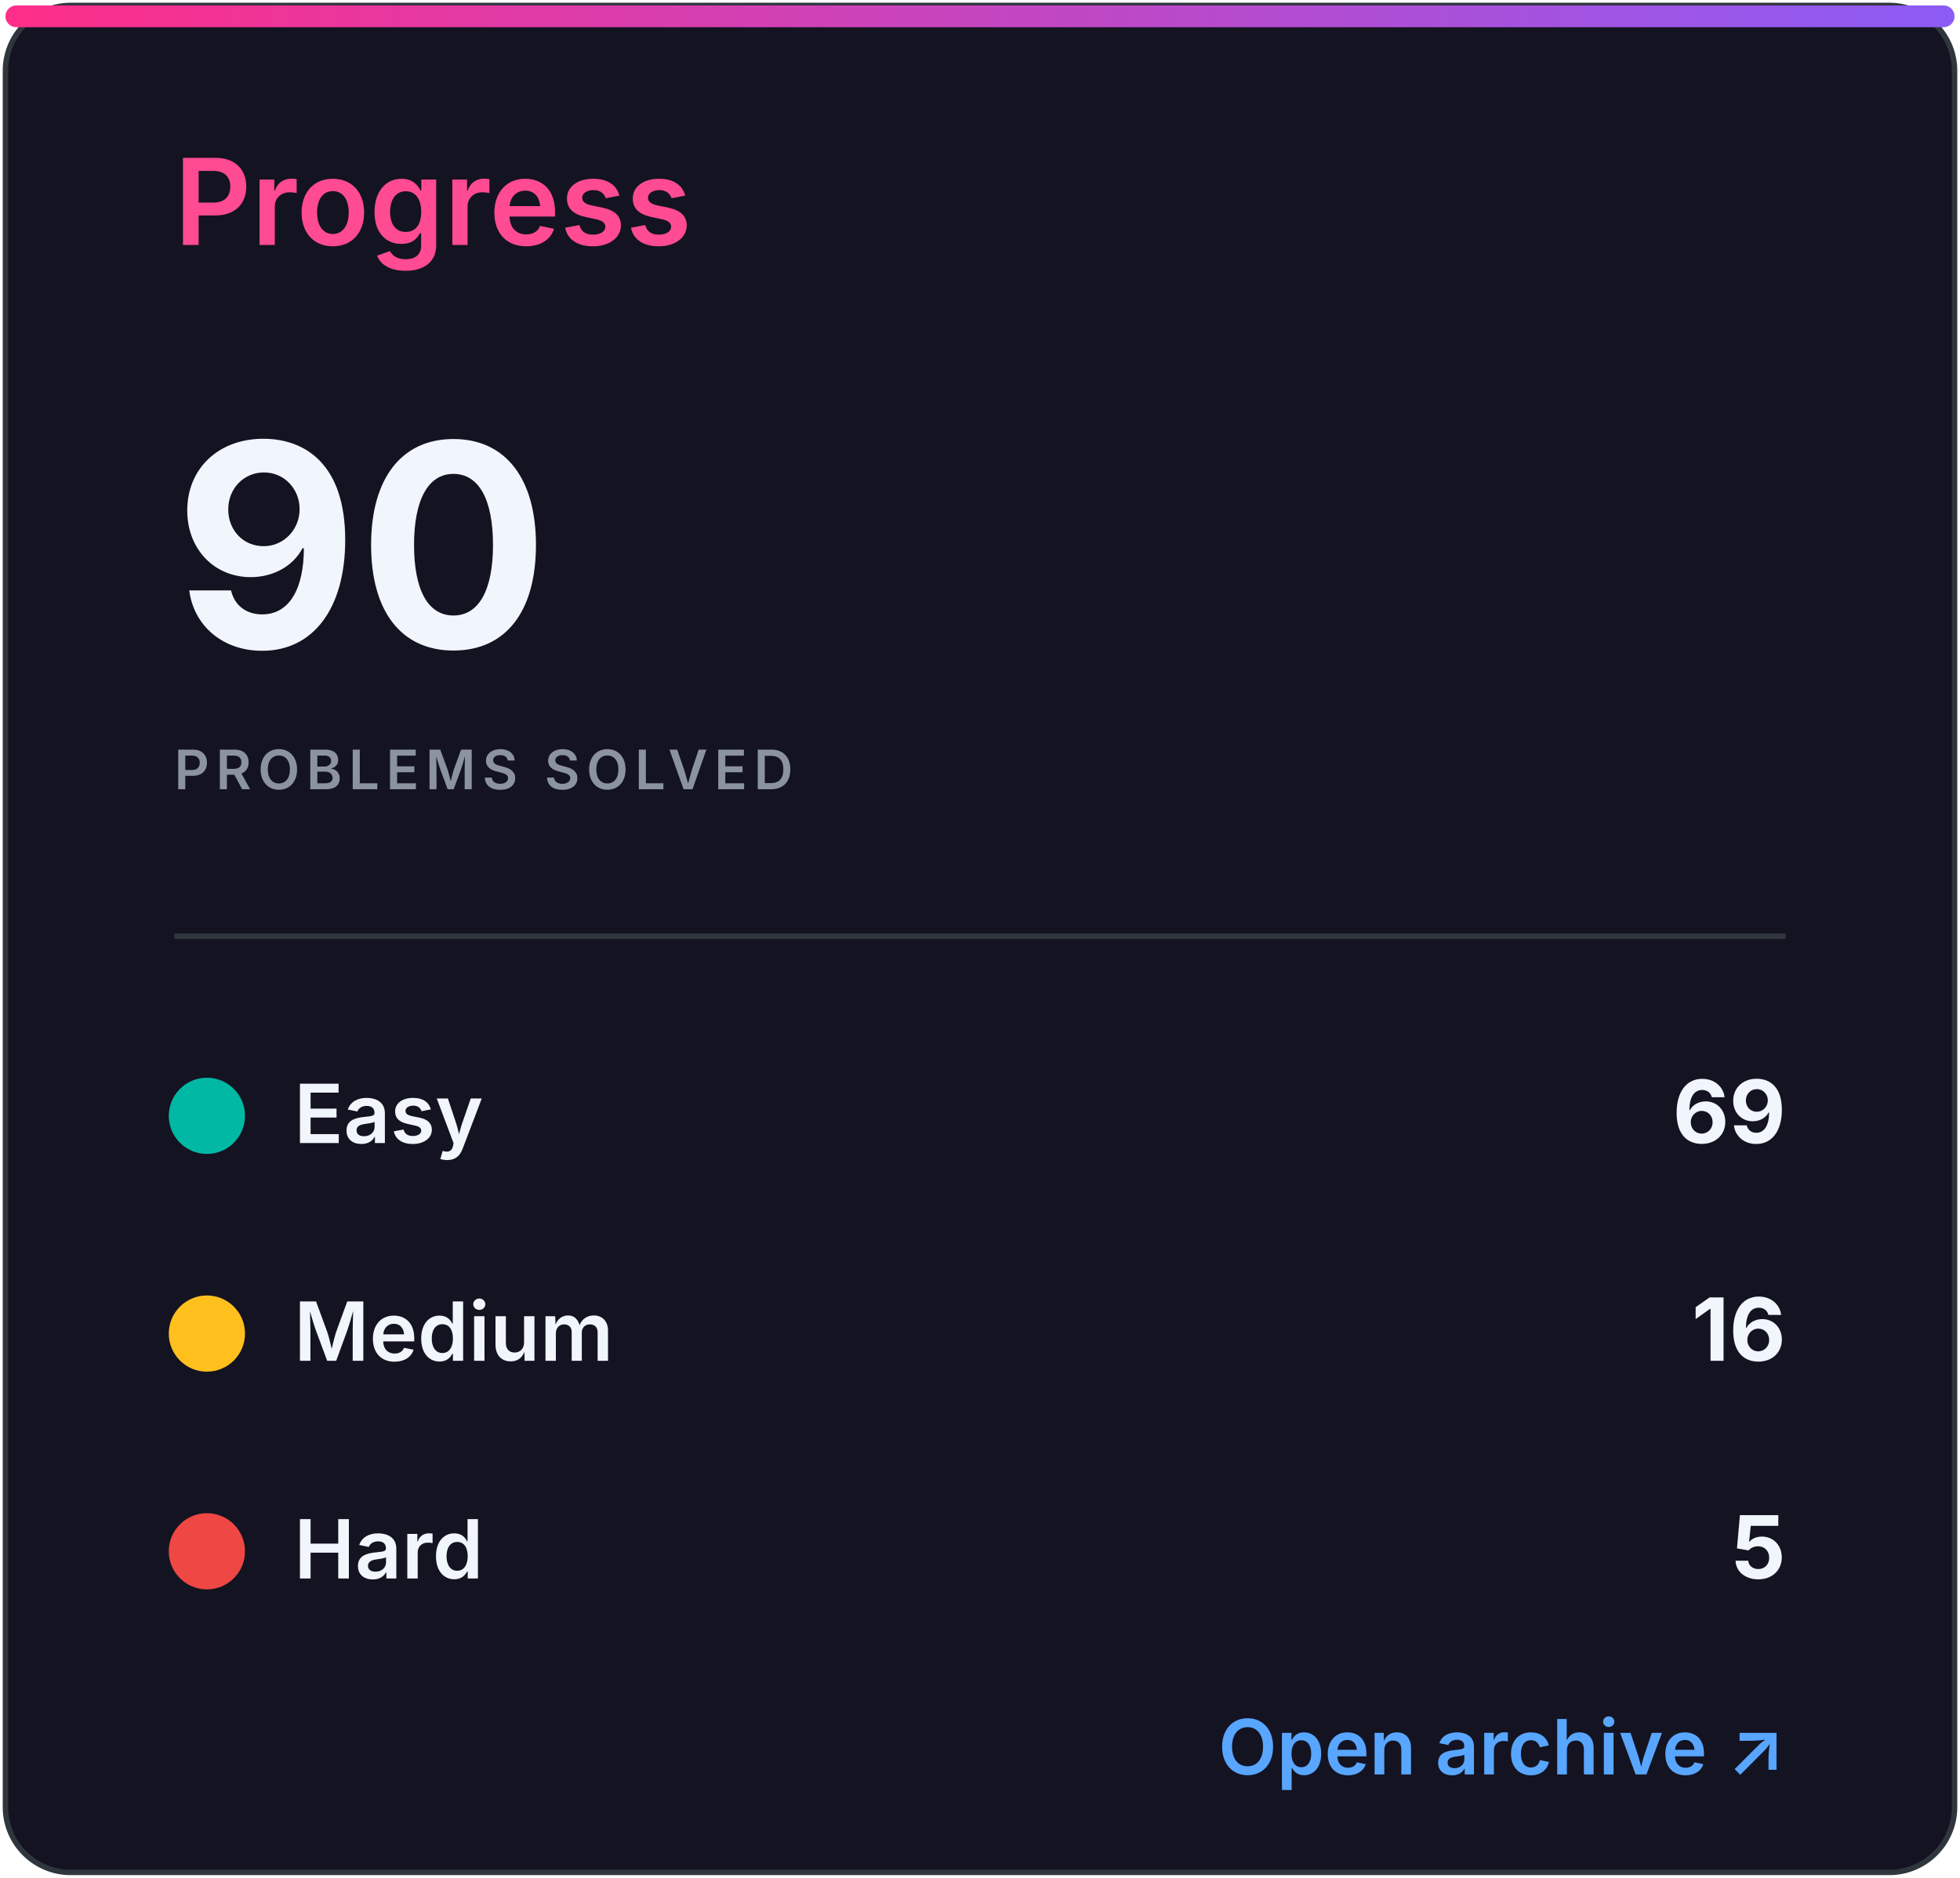
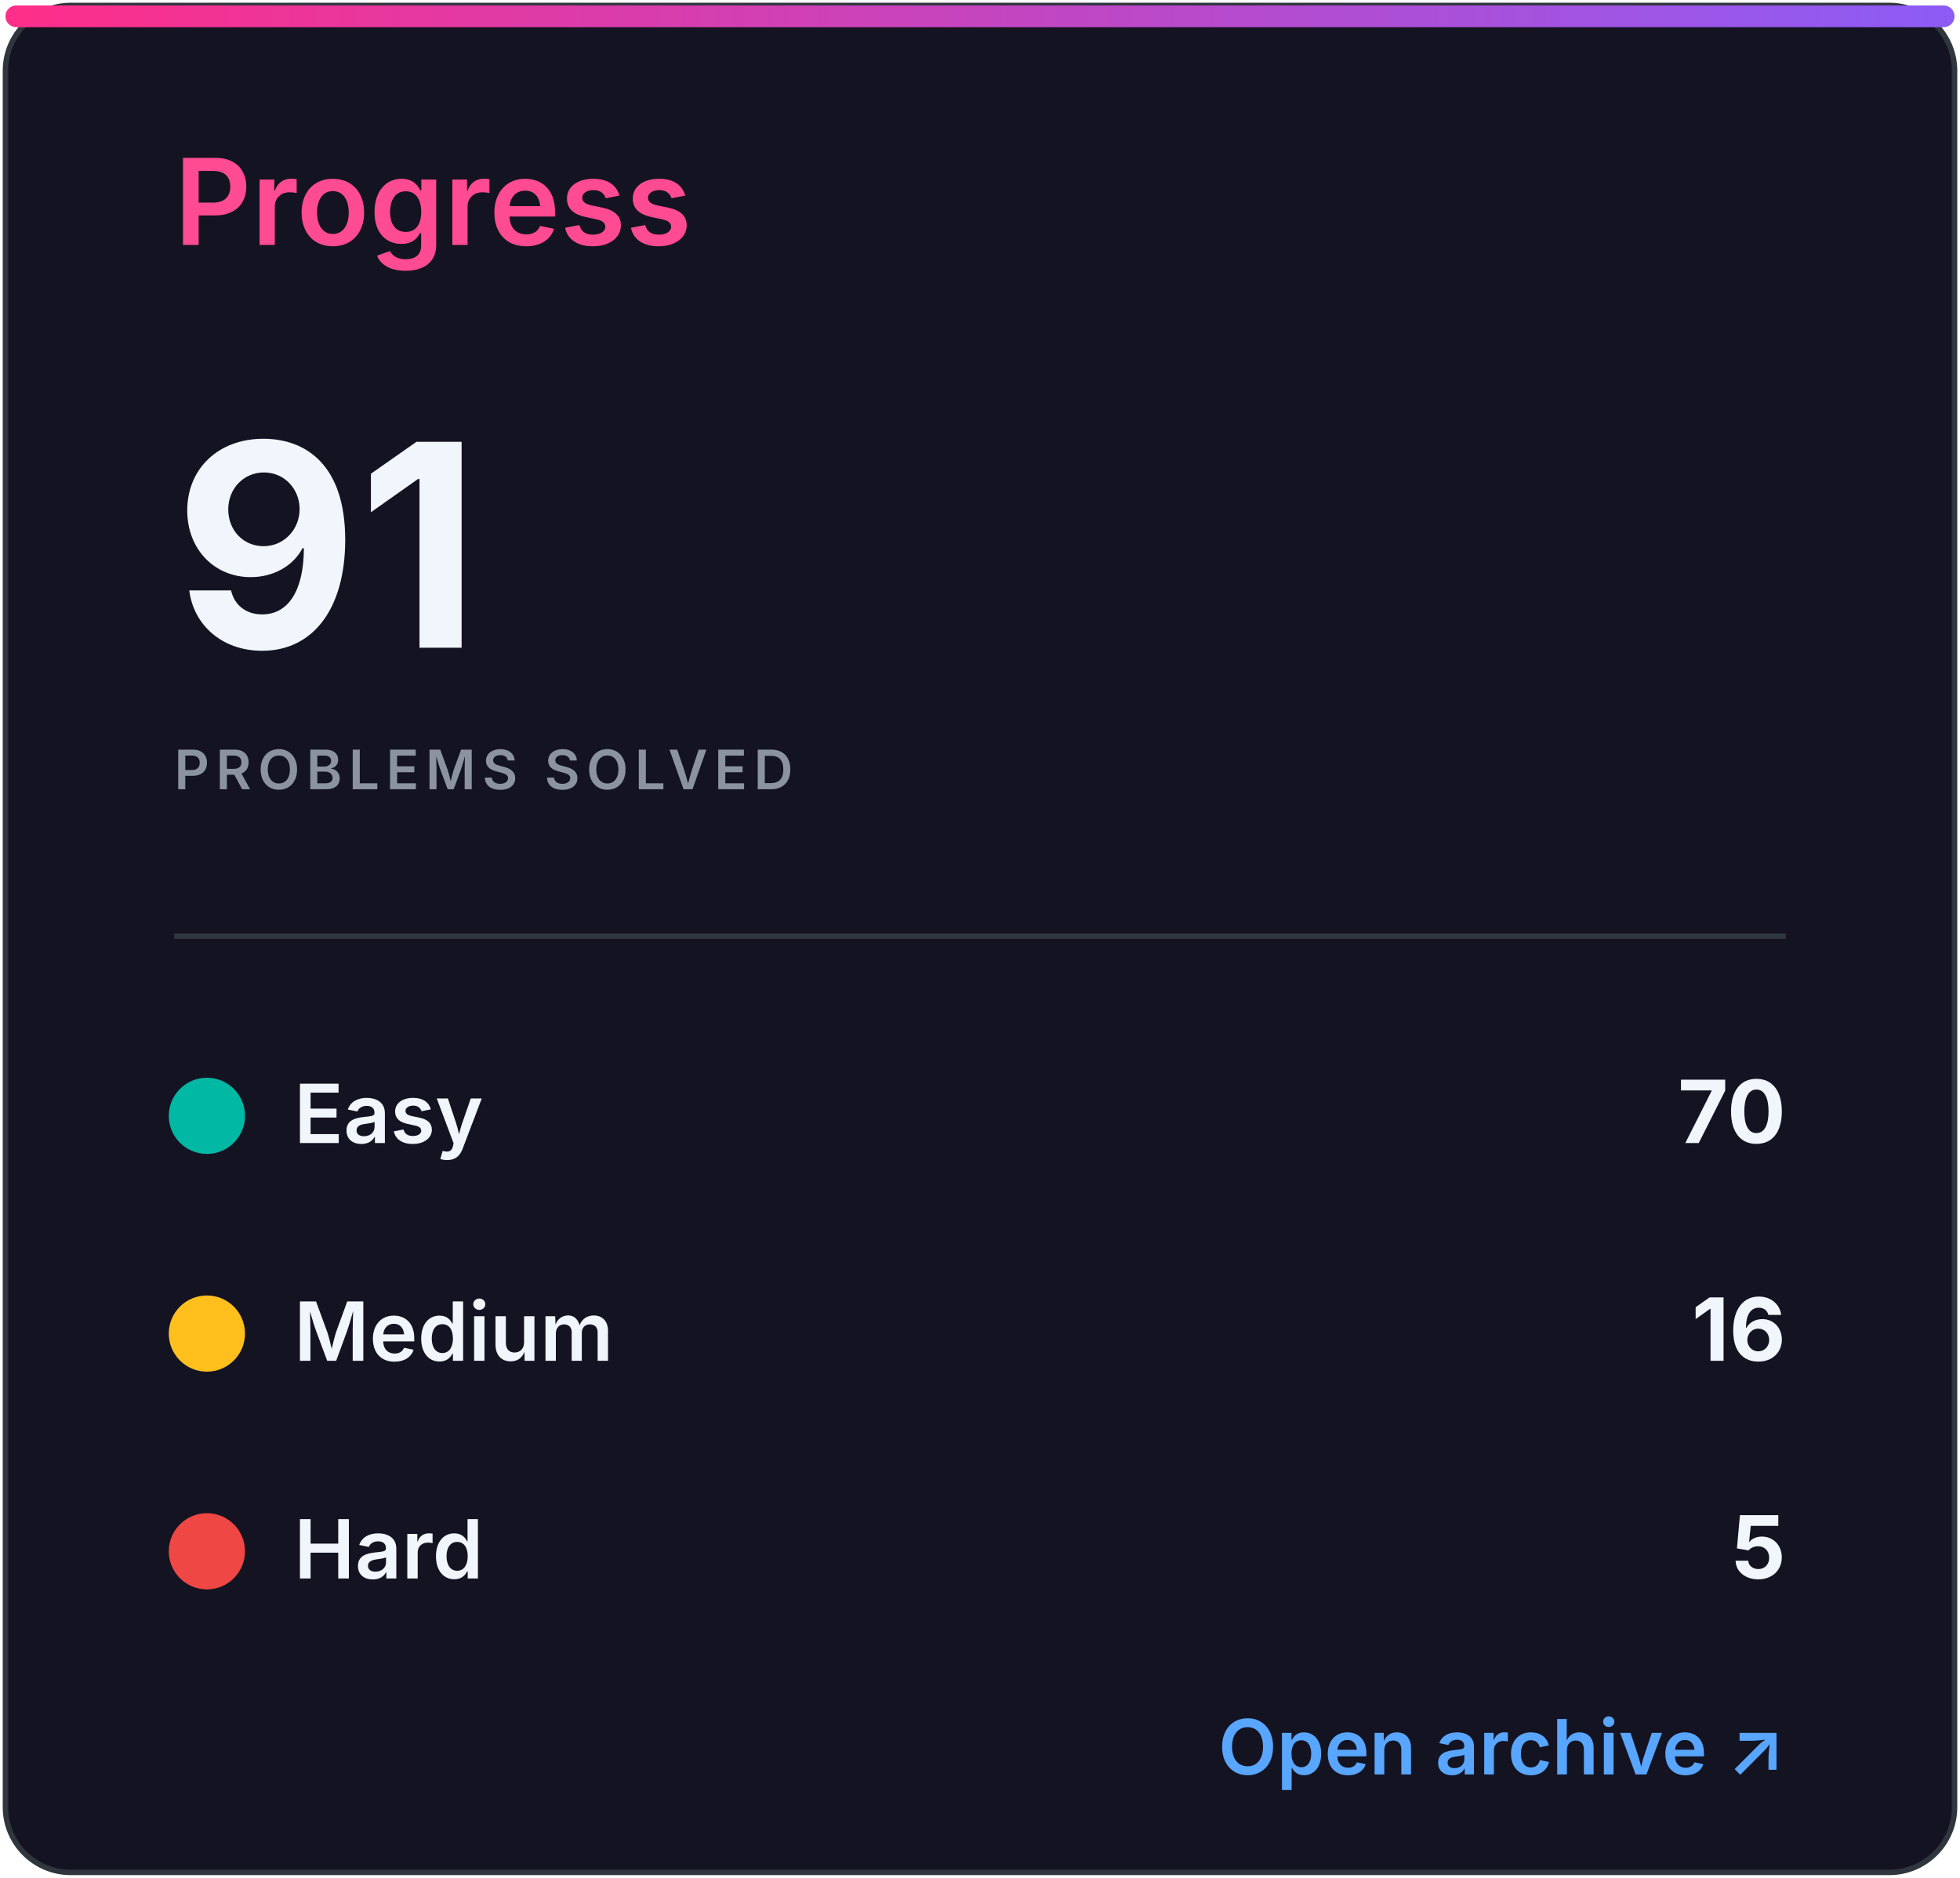
<svg xmlns="http://www.w3.org/2000/svg" width="360" height="345" viewBox="0 0 360 345" role="img" aria-labelledby="title desc">
  <defs>
    <linearGradient id="accent" x1="0" x2="1">
      <stop stop-color="#ff2e88" />
      <stop offset="1" stop-color="#8b5cf6" />
    </linearGradient>
    <clipPath id="bar">
      <rect x="32" y="82" width="296" height="8" rx="4" />
    </clipPath>
    <style>
.heading{font:600 22px -apple-system,BlinkMacSystemFont,'Segoe UI',sans-serif;fill:#ff4b91}
.eyebrow{font:600 10px -apple-system,BlinkMacSystemFont,'Segoe UI',sans-serif;letter-spacing:1.2px;fill:#8b949e}
.total{font:700 52px -apple-system,BlinkMacSystemFont,'Segoe UI',sans-serif;fill:#f0f6fc}
.metric{font:600 15px -apple-system,BlinkMacSystemFont,'Segoe UI',sans-serif;fill:#f0f6fc}
.count{font:700 16px -apple-system,BlinkMacSystemFont,'Segoe UI',sans-serif;fill:#f0f6fc}
.muted{font:500 13px -apple-system,BlinkMacSystemFont,'Segoe UI',sans-serif;fill:#8b949e}
.language{font:700 31px -apple-system,BlinkMacSystemFont,'Segoe UI',sans-serif;fill:#f0f6fc}
.link{font:600 14px -apple-system,BlinkMacSystemFont,'Segoe UI',sans-serif;fill:#58a6ff}
</style>
  </defs>
  <rect x="1" y="1" width="358" height="343" rx="12" fill="#141321" stroke="#30363d" />
  <rect x="1" y="1" width="358" height="4" rx="2" fill="url(#accent)" />
  <text x="32" y="45" class="heading">Progress</text>
-   <text x="32" y="119" class="total">90</text>
+   <text x="32" y="119" class="total">91</text>
  <text x="32" y="145" class="eyebrow">PROBLEMS SOLVED</text>
  <line x1="32" y1="172" x2="328" y2="172" stroke="#30363d" />
  <circle cx="38" cy="205" r="7" fill="#00b8a3" />
  <text x="54" y="210" class="metric">Easy</text>
-   <text x="328" y="210" class="count" text-anchor="end">69</text>
+   <text x="328" y="210" class="count" text-anchor="end">70</text>
  <circle cx="38" cy="245" r="7" fill="#ffc01e" />
  <text x="54" y="250" class="metric">Medium</text>
  <text x="328" y="250" class="count" text-anchor="end">16</text>
  <circle cx="38" cy="285" r="7" fill="#ef4743" />
  <text x="54" y="290" class="metric">Hard</text>
  <text x="328" y="290" class="count" text-anchor="end">5</text>
  <text x="328" y="326" class="link" text-anchor="end">Open archive ↗</text>
</svg>
